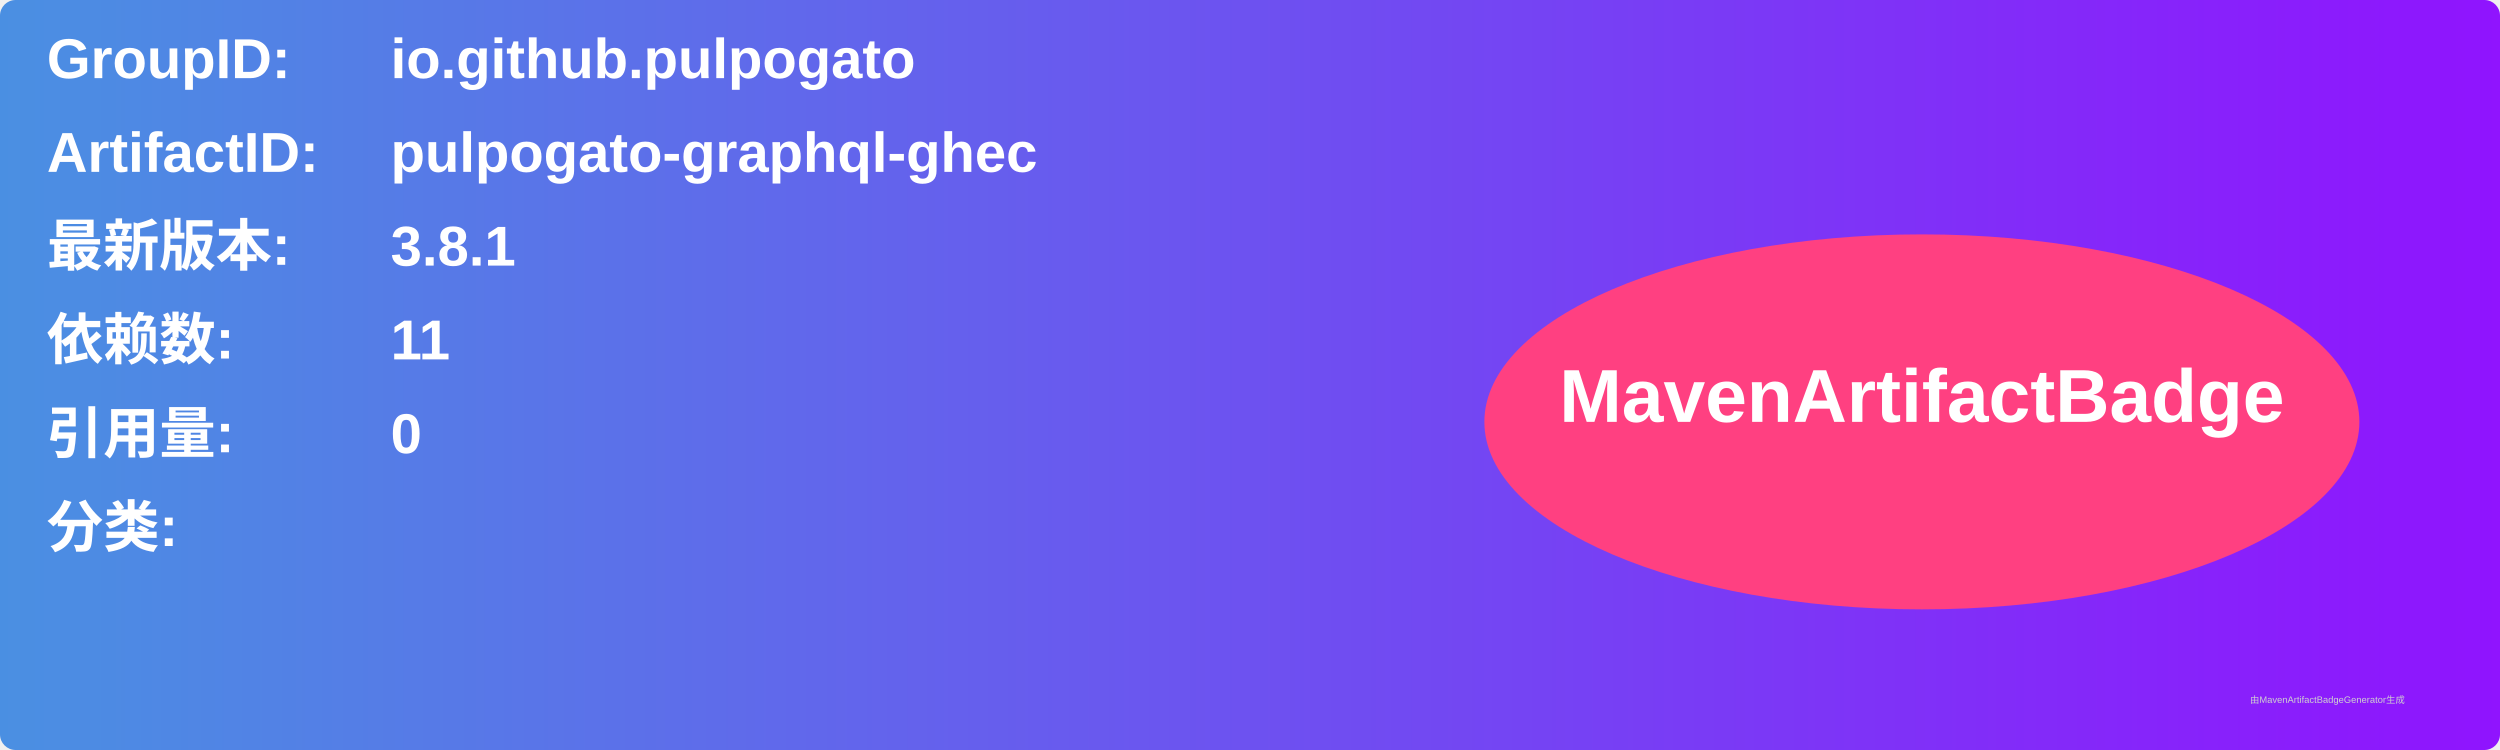
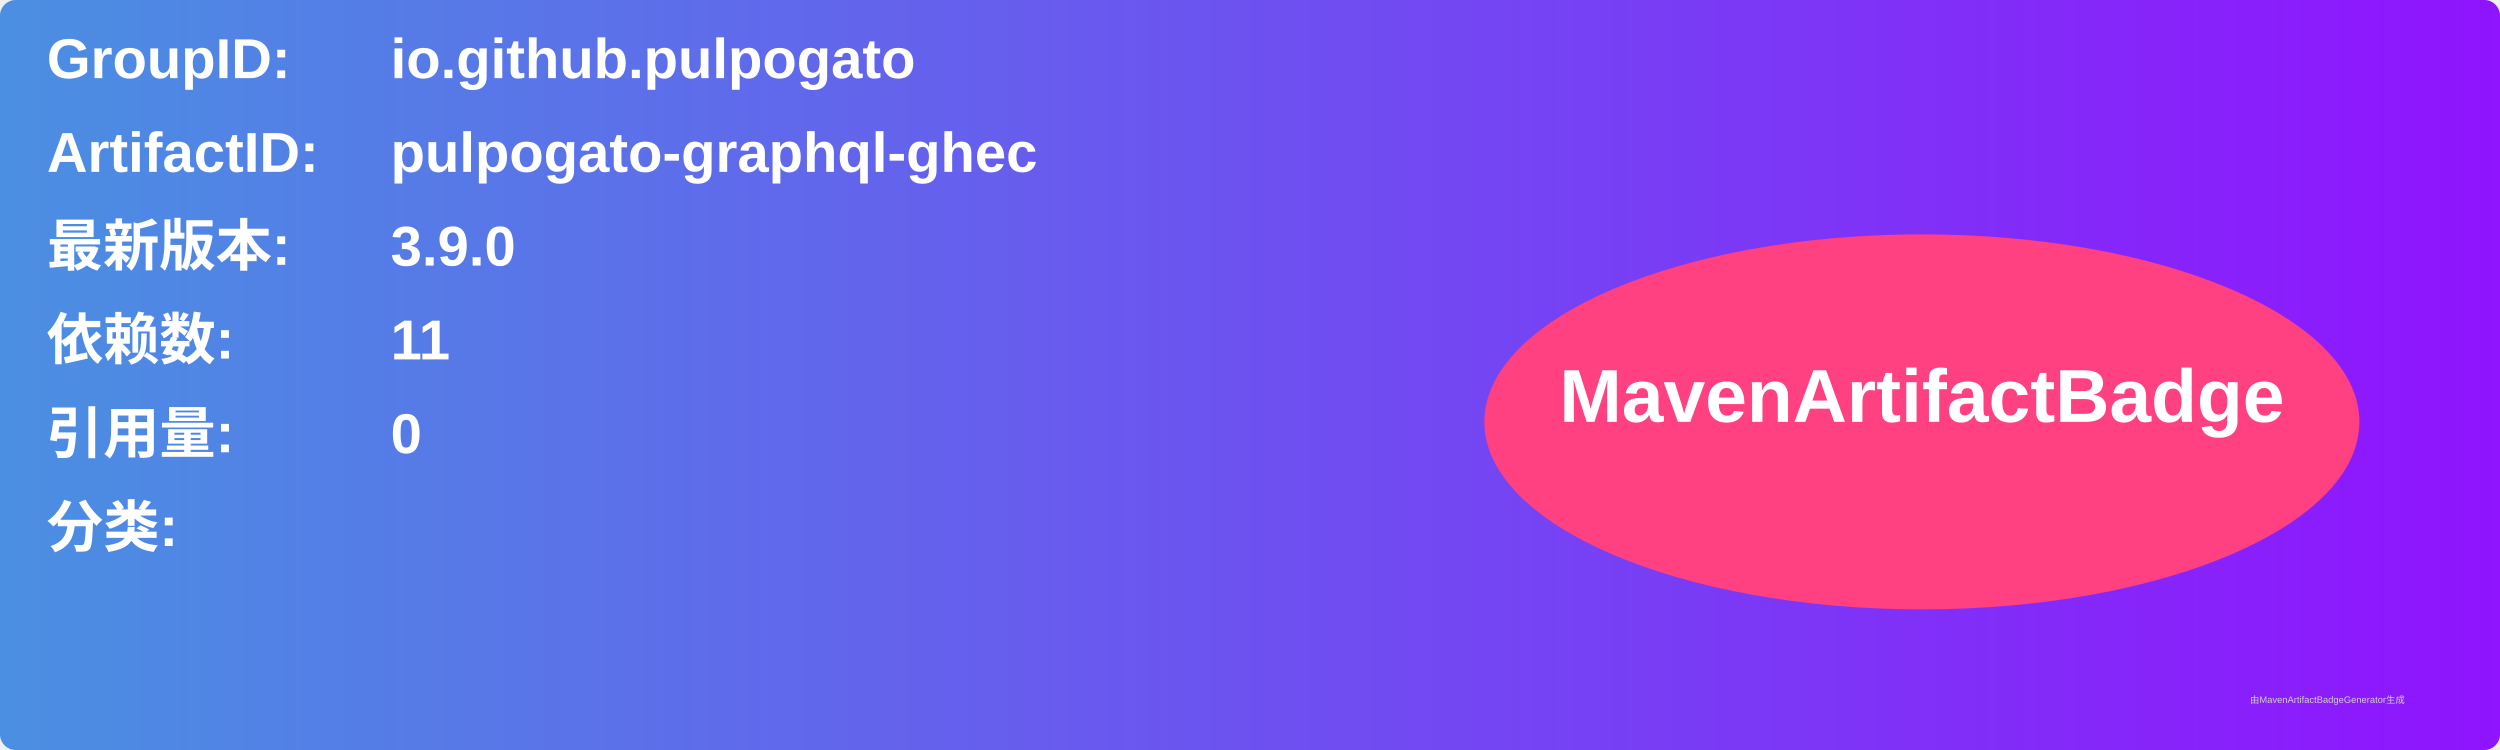
<svg xmlns="http://www.w3.org/2000/svg" width="800" height="240" viewBox="0 0 800 240">
  <linearGradient id="grad" x1="0%" y1="0%" x2="100%" y2="0%">
    <stop offset="0%" stop-color="#4a90e2" />
    <stop offset="100%" stop-color="#9013fe" />
  </linearGradient>
  <rect width="100%" height="100%" rx="5" ry="5" fill="url(#grad)" />
  <g transform="translate(15, 15)">
    <text x="0" y="10" font-family="Arial" font-size="18" fill="white" font-weight="bold" width="260">GroupID:</text>
    <text x="110" y="10" font-family="Arial" font-size="18" fill="white" font-weight="bold" width="460">io.github.pulpogato</text>
    <text x="0" y="40" font-family="Arial" font-size="18" fill="white" font-weight="bold" width="260">ArtifactID:</text>
    <text x="110" y="40" font-family="Arial" font-size="18" fill="white" font-weight="bold" width="460">pulpogato-graphql-ghec</text>
    <text x="0" y="70" font-family="Arial" font-size="18" fill="white" font-weight="bold">最新版本:</text>
    <text x="110" y="70" font-family="Arial" font-size="18" fill="white" font-weight="bold">
-       <tspan font-weight="bold">3.8.1</tspan>
+       <tspan font-weight="bold">3.9.0</tspan>
    </text>
    <text x="0" y="100" font-family="Arial" font-size="18" fill="white" font-weight="bold">依赖数: </text>
    <text x="110" y="100" font-family="Arial" font-size="18" fill="white">
      <tspan font-weight="bold">11</tspan>
    </text>
    <text x="0" y="130" font-family="Arial" font-size="18" fill="white" font-weight="bold">引用量: </text>
    <text x="110" y="130" font-family="Arial" font-size="18" fill="white">
      <tspan font-weight="bold">0</tspan>
    </text>
    <text x="0" y="160" font-family="Arial" font-size="18" fill="white" font-weight="bold">分类:</text>
    <text x="10" y="190" font-family="Arial" font-size="10" fill="white">
      <tspan font-weight="bold" />
    </text>
    <ellipse cx="600" cy="120" rx="140" ry="60" fill="#ff4081" />
    <text x="600" y="120" text-anchor="middle" font-family="Arial" font-size="24" fill="white" font-weight="bold">MavenArtifactBadge</text>
  </g>
  <text x="720" y="225" font-family="Arial" font-size="3" fill="#d0d0d0">由MavenArtifactBadgeGenerator生成</text>
</svg>
